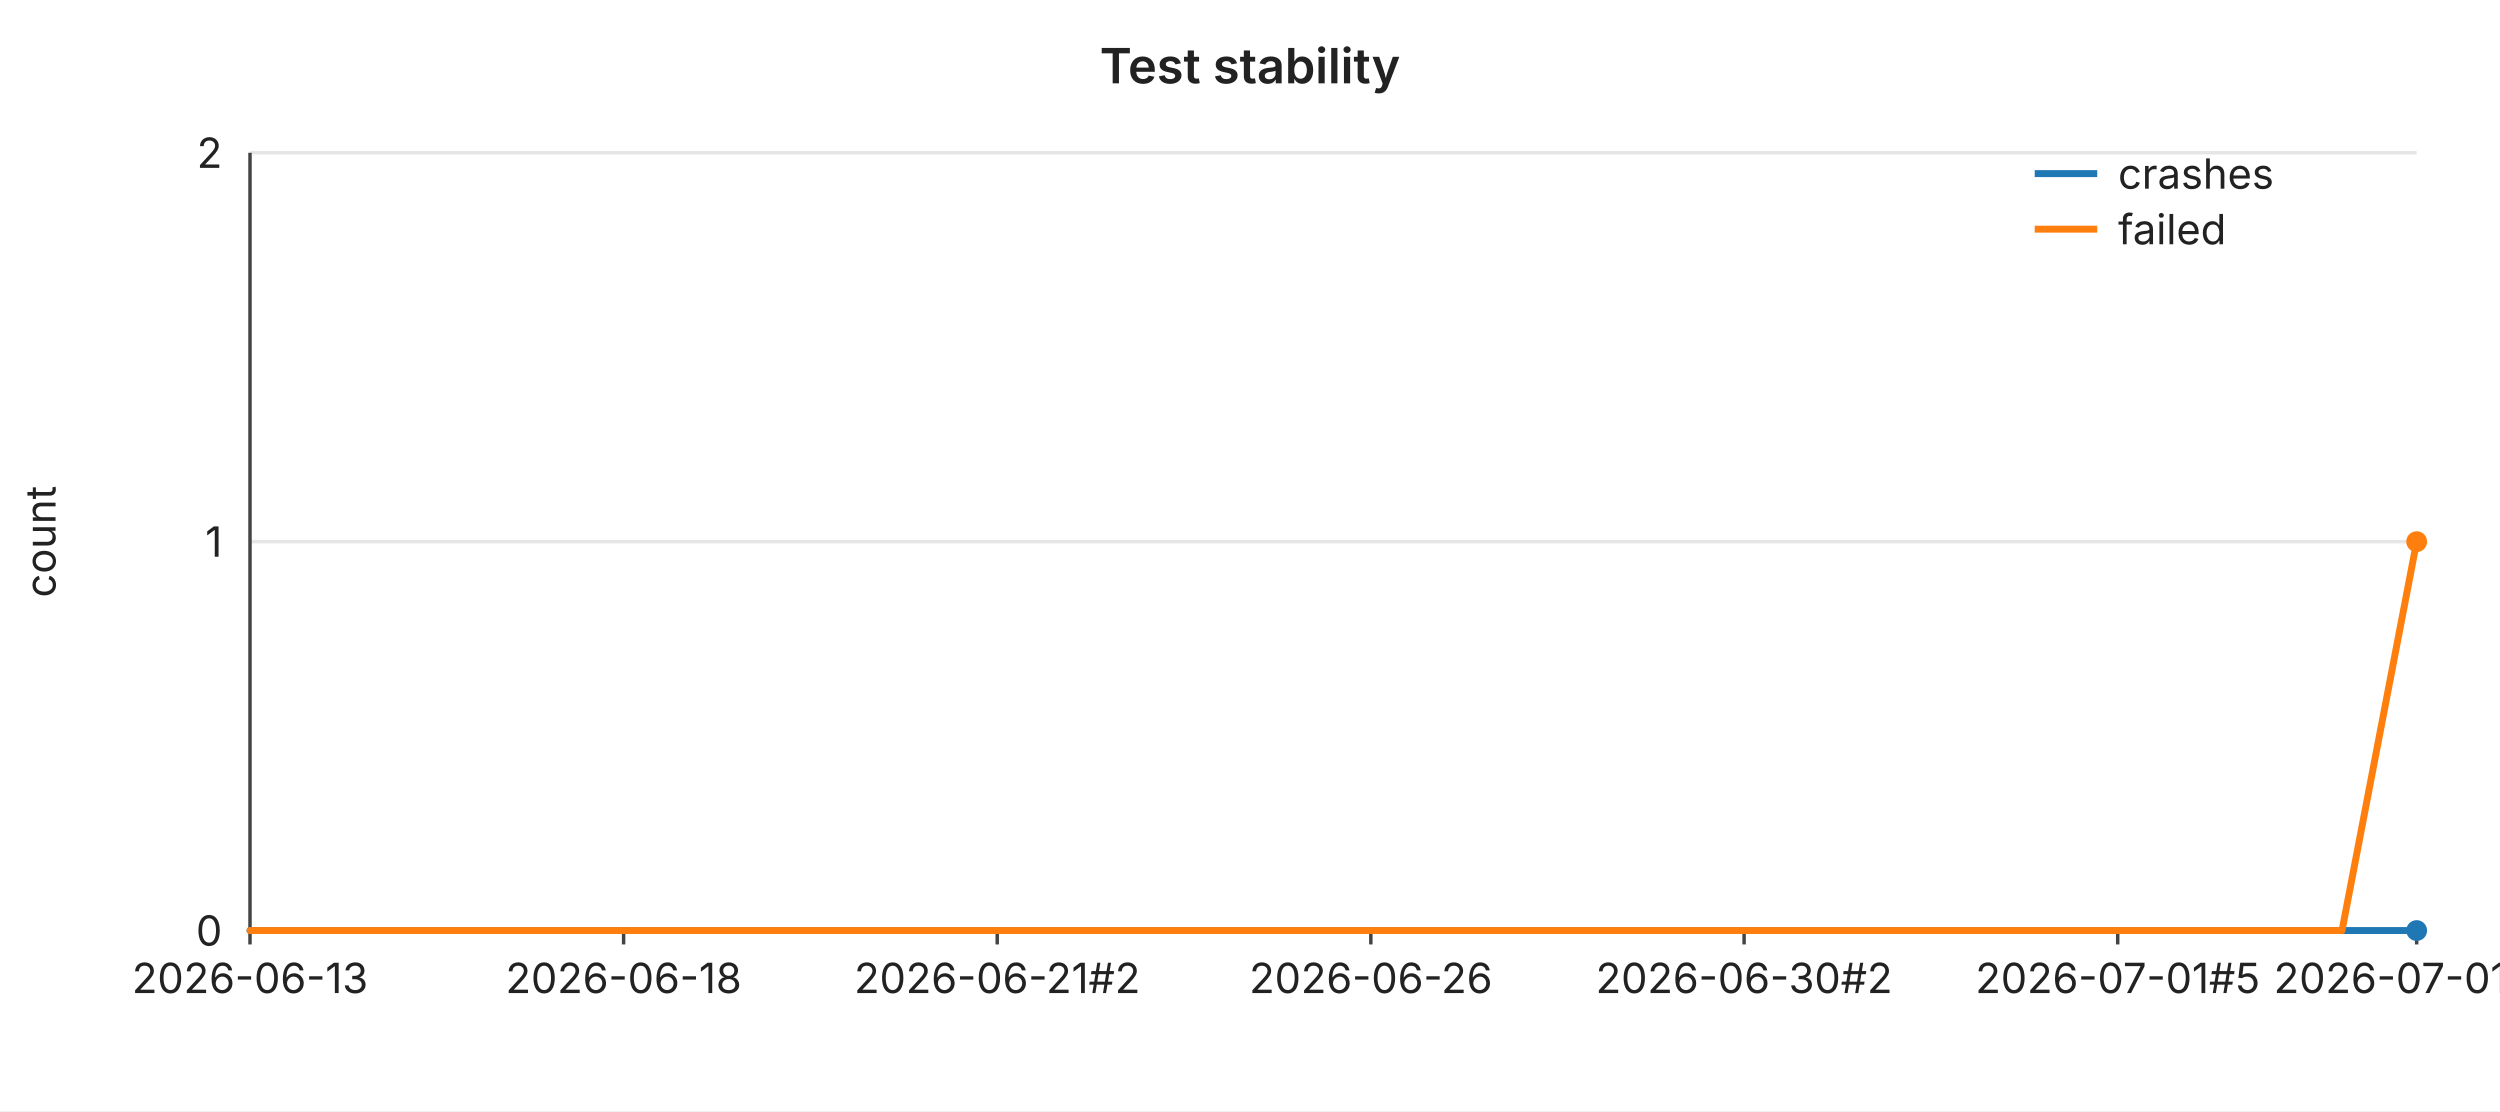
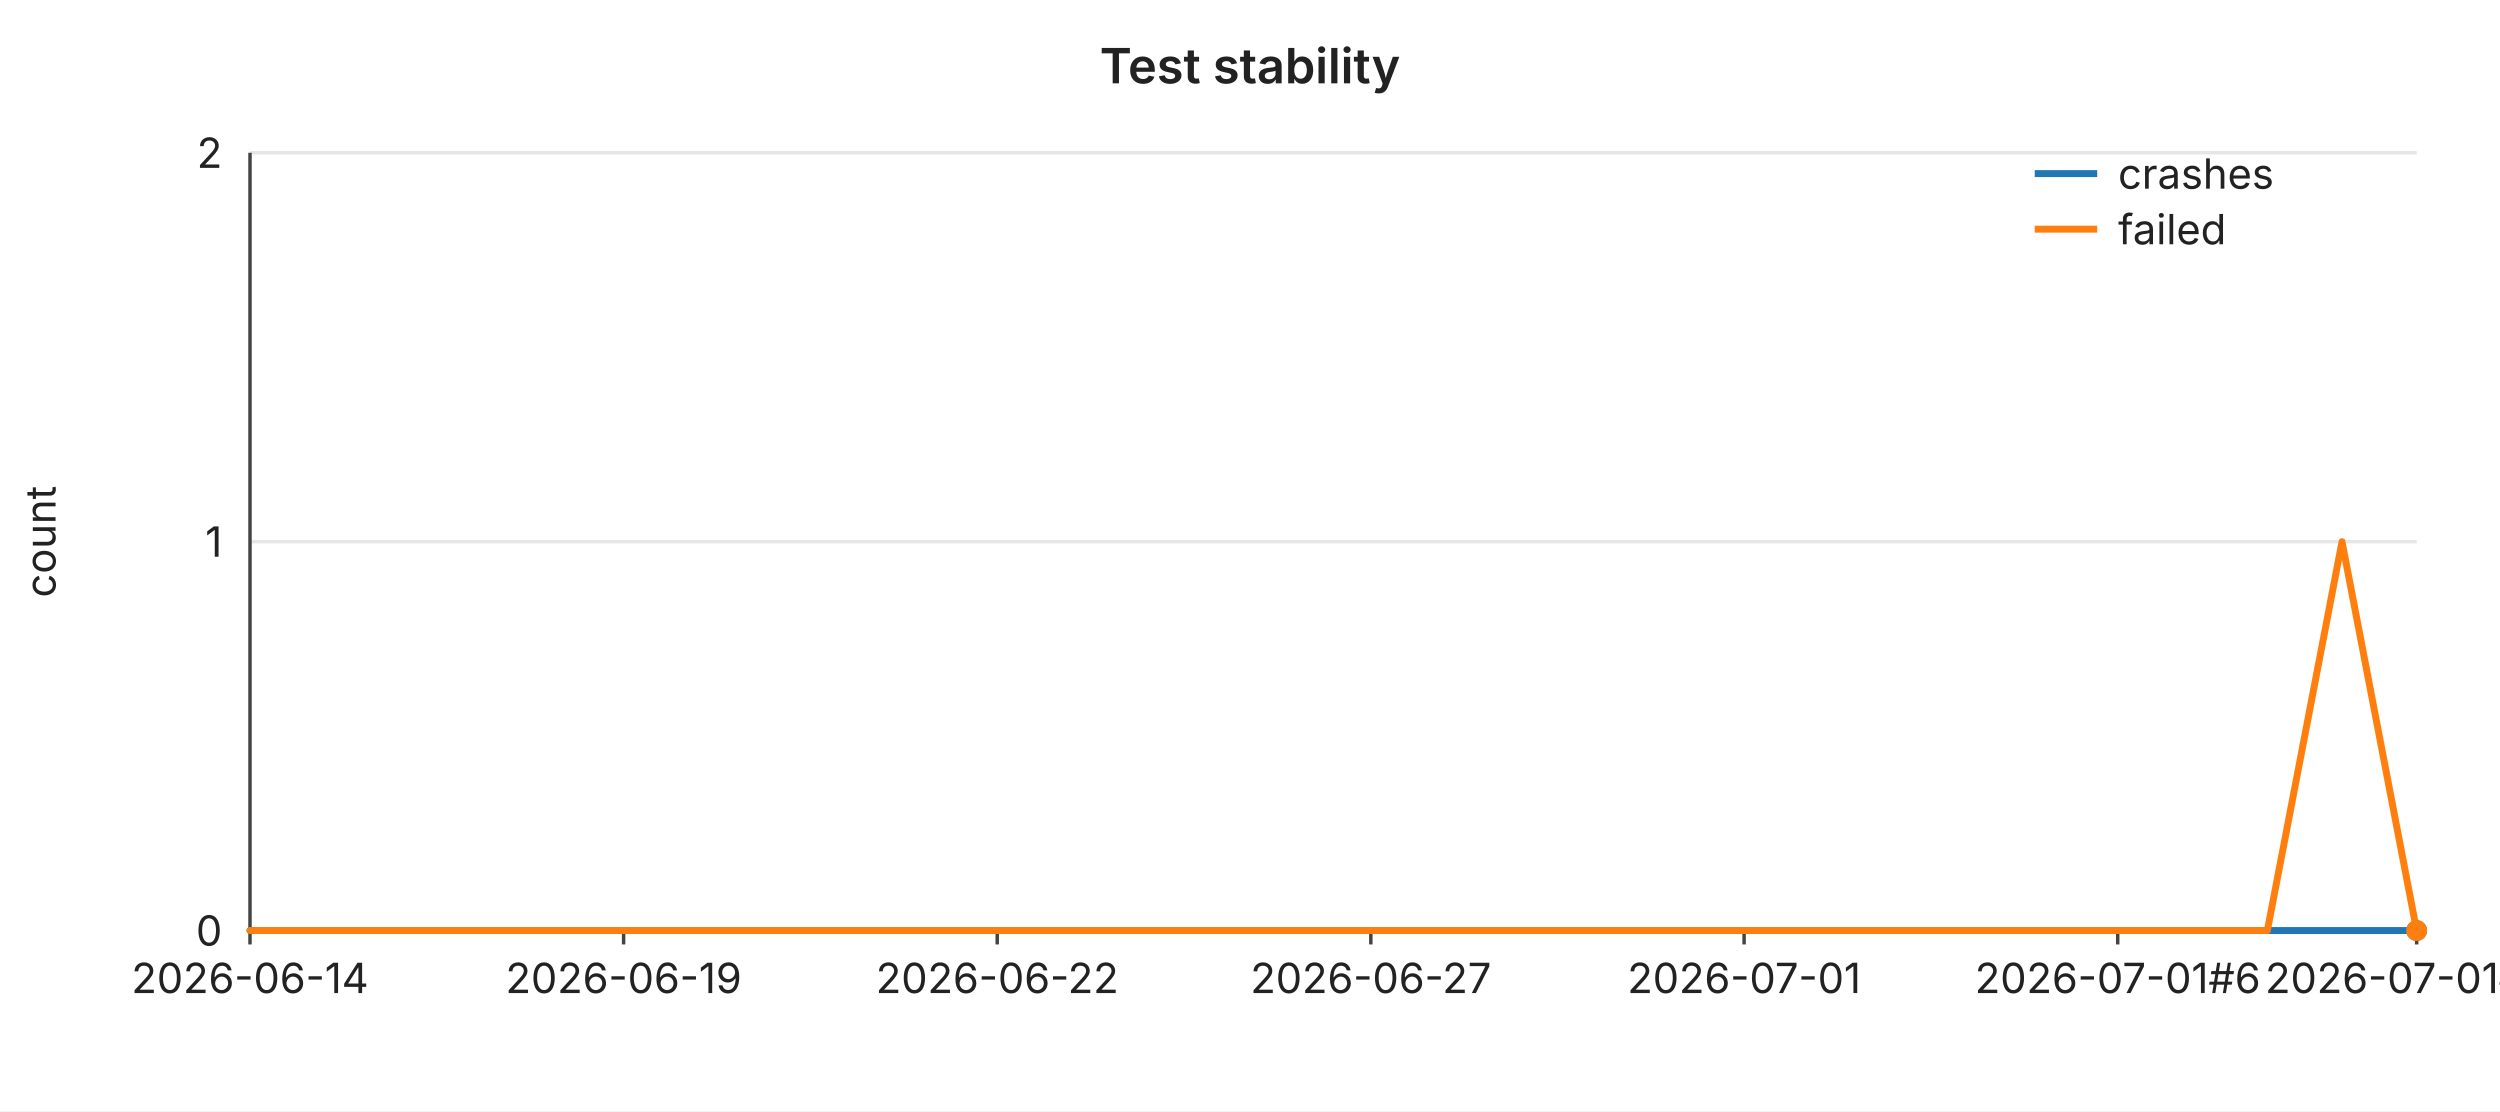
<svg xmlns="http://www.w3.org/2000/svg" width="720" height="320" viewBox="0 0 720 320" font-family="-apple-system,BlinkMacSystemFont,Segoe UI,sans-serif" font-size="12">
  <rect width="720" height="320" fill="#ffffff" />
  <text x="360" y="24" text-anchor="middle" font-size="14" font-weight="600" fill="#222">Test stability</text>
  <line x1="72" y1="44.0" x2="696" y2="44.0" stroke="#e6e6e6" stroke-width="1" />
  <text x="64" y="44.0" text-anchor="end" dominant-baseline="middle" fill="#222">2</text>
  <line x1="72" y1="156.0" x2="696" y2="156.0" stroke="#e6e6e6" stroke-width="1" />
  <text x="64" y="156.0" text-anchor="end" dominant-baseline="middle" fill="#222">1</text>
  <line x1="72" y1="268.0" x2="696" y2="268.0" stroke="#e6e6e6" stroke-width="1" />
  <text x="64" y="268.0" text-anchor="end" dominant-baseline="middle" fill="#222">0</text>
  <text x="16" y="156" text-anchor="middle" fill="#222" transform="rotate(-90 16 156)">count</text>
  <line x1="72" y1="44" x2="72" y2="268" stroke="#444" stroke-width="1" />
  <line x1="72" y1="268" x2="696" y2="268" stroke="#444" stroke-width="1" />
  <line x1="72.0" y1="268" x2="72.0" y2="272" stroke="#444" stroke-width="1" />
-   <text x="72.0" y="286" text-anchor="middle" fill="#222">2026-06-13</text>
+   <text x="72.0" y="286" text-anchor="middle" fill="#222">2026-06-14</text>
  <line x1="179.6" y1="268" x2="179.6" y2="272" stroke="#444" stroke-width="1" />
-   <text x="179.6" y="286" text-anchor="middle" fill="#222">2026-06-18</text>
+   <text x="179.6" y="286" text-anchor="middle" fill="#222">2026-06-19</text>
  <line x1="287.2" y1="268" x2="287.2" y2="272" stroke="#444" stroke-width="1" />
-   <text x="287.2" y="286" text-anchor="middle" fill="#222">2026-06-21#2</text>
+   <text x="287.2" y="286" text-anchor="middle" fill="#222">2026-06-22</text>
  <line x1="394.8" y1="268" x2="394.8" y2="272" stroke="#444" stroke-width="1" />
-   <text x="394.8" y="286" text-anchor="middle" fill="#222">2026-06-26</text>
+   <text x="394.8" y="286" text-anchor="middle" fill="#222">2026-06-27</text>
  <line x1="502.3" y1="268" x2="502.3" y2="272" stroke="#444" stroke-width="1" />
-   <text x="502.3" y="286" text-anchor="middle" fill="#222">2026-06-30#2</text>
+   <text x="502.3" y="286" text-anchor="middle" fill="#222">2026-07-01</text>
  <line x1="609.9" y1="268" x2="609.9" y2="272" stroke="#444" stroke-width="1" />
-   <text x="609.9" y="286" text-anchor="middle" fill="#222">2026-07-01#5</text>
+   <text x="609.9" y="286" text-anchor="middle" fill="#222">2026-07-01#6</text>
  <line x1="696.0" y1="268" x2="696.0" y2="272" stroke="#444" stroke-width="1" />
-   <text x="696.0" y="286" text-anchor="middle" fill="#222">2026-07-01#9</text>
+   <text x="696.0" y="286" text-anchor="middle" fill="#222">2026-07-01#10</text>
  <polyline fill="none" stroke="#1f77b4" stroke-width="2" stroke-linejoin="round" stroke-linecap="round" points="72.0,268.0 93.5,268.0 115.0,268.0 136.6,268.0 158.1,268.0 179.6,268.0 201.1,268.0 222.6,268.0 244.1,268.0 265.7,268.0 287.2,268.0 308.7,268.0 330.2,268.0 351.7,268.0 373.2,268.0 394.8,268.0 416.3,268.0 437.8,268.0 459.3,268.0 480.8,268.0 502.3,268.0 523.9,268.0 545.4,268.0 566.9,268.0 588.4,268.0 609.9,268.0 631.4,268.0 653.0,268.0 674.5,268.0 696.0,268.0" />
  <circle cx="696.0" cy="268.0" r="3" fill="#1f77b4" />
-   <polyline fill="none" stroke="#ff7f0e" stroke-width="2" stroke-linejoin="round" stroke-linecap="round" points="72.0,268.0 93.5,268.0 115.0,268.0 136.6,268.0 158.1,268.0 179.6,268.0 201.1,268.0 222.6,268.0 244.1,268.0 265.7,268.0 287.2,268.0 308.7,268.0 330.2,268.0 351.7,268.0 373.2,268.0 394.8,268.0 416.3,268.0 437.8,268.0 459.3,268.0 480.8,268.0 502.3,268.0 523.9,268.0 545.4,268.0 566.9,268.0 588.4,268.0 609.9,268.0 631.4,268.0 653.0,268.0 674.5,268.0 696.0,156.0" />
-   <circle cx="696.0" cy="156.0" r="3" fill="#ff7f0e" />
+   <polyline fill="none" stroke="#ff7f0e" stroke-width="2" stroke-linejoin="round" stroke-linecap="round" points="72.0,268.0 93.5,268.0 115.0,268.0 136.6,268.0 158.1,268.0 179.6,268.0 201.1,268.0 222.6,268.0 244.1,268.0 265.7,268.0 287.2,268.0 308.7,268.0 330.2,268.0 351.7,268.0 373.2,268.0 394.8,268.0 416.3,268.0 437.8,268.0 459.3,268.0 480.8,268.0 502.3,268.0 523.9,268.0 545.4,268.0 566.9,268.0 588.4,268.0 609.9,268.0 631.4,268.0 653.0,268.0 674.5,156.0 696.0,268.0" />
+   <circle cx="696.0" cy="268.0" r="3" fill="#ff7f0e" />
  <line x1="586" y1="50" x2="604" y2="50" stroke="#1f77b4" stroke-width="2" />
  <text x="610" y="50" dominant-baseline="middle" fill="#222">crashes</text>
  <line x1="586" y1="66" x2="604" y2="66" stroke="#ff7f0e" stroke-width="2" />
  <text x="610" y="66" dominant-baseline="middle" fill="#222">failed</text>
</svg>
